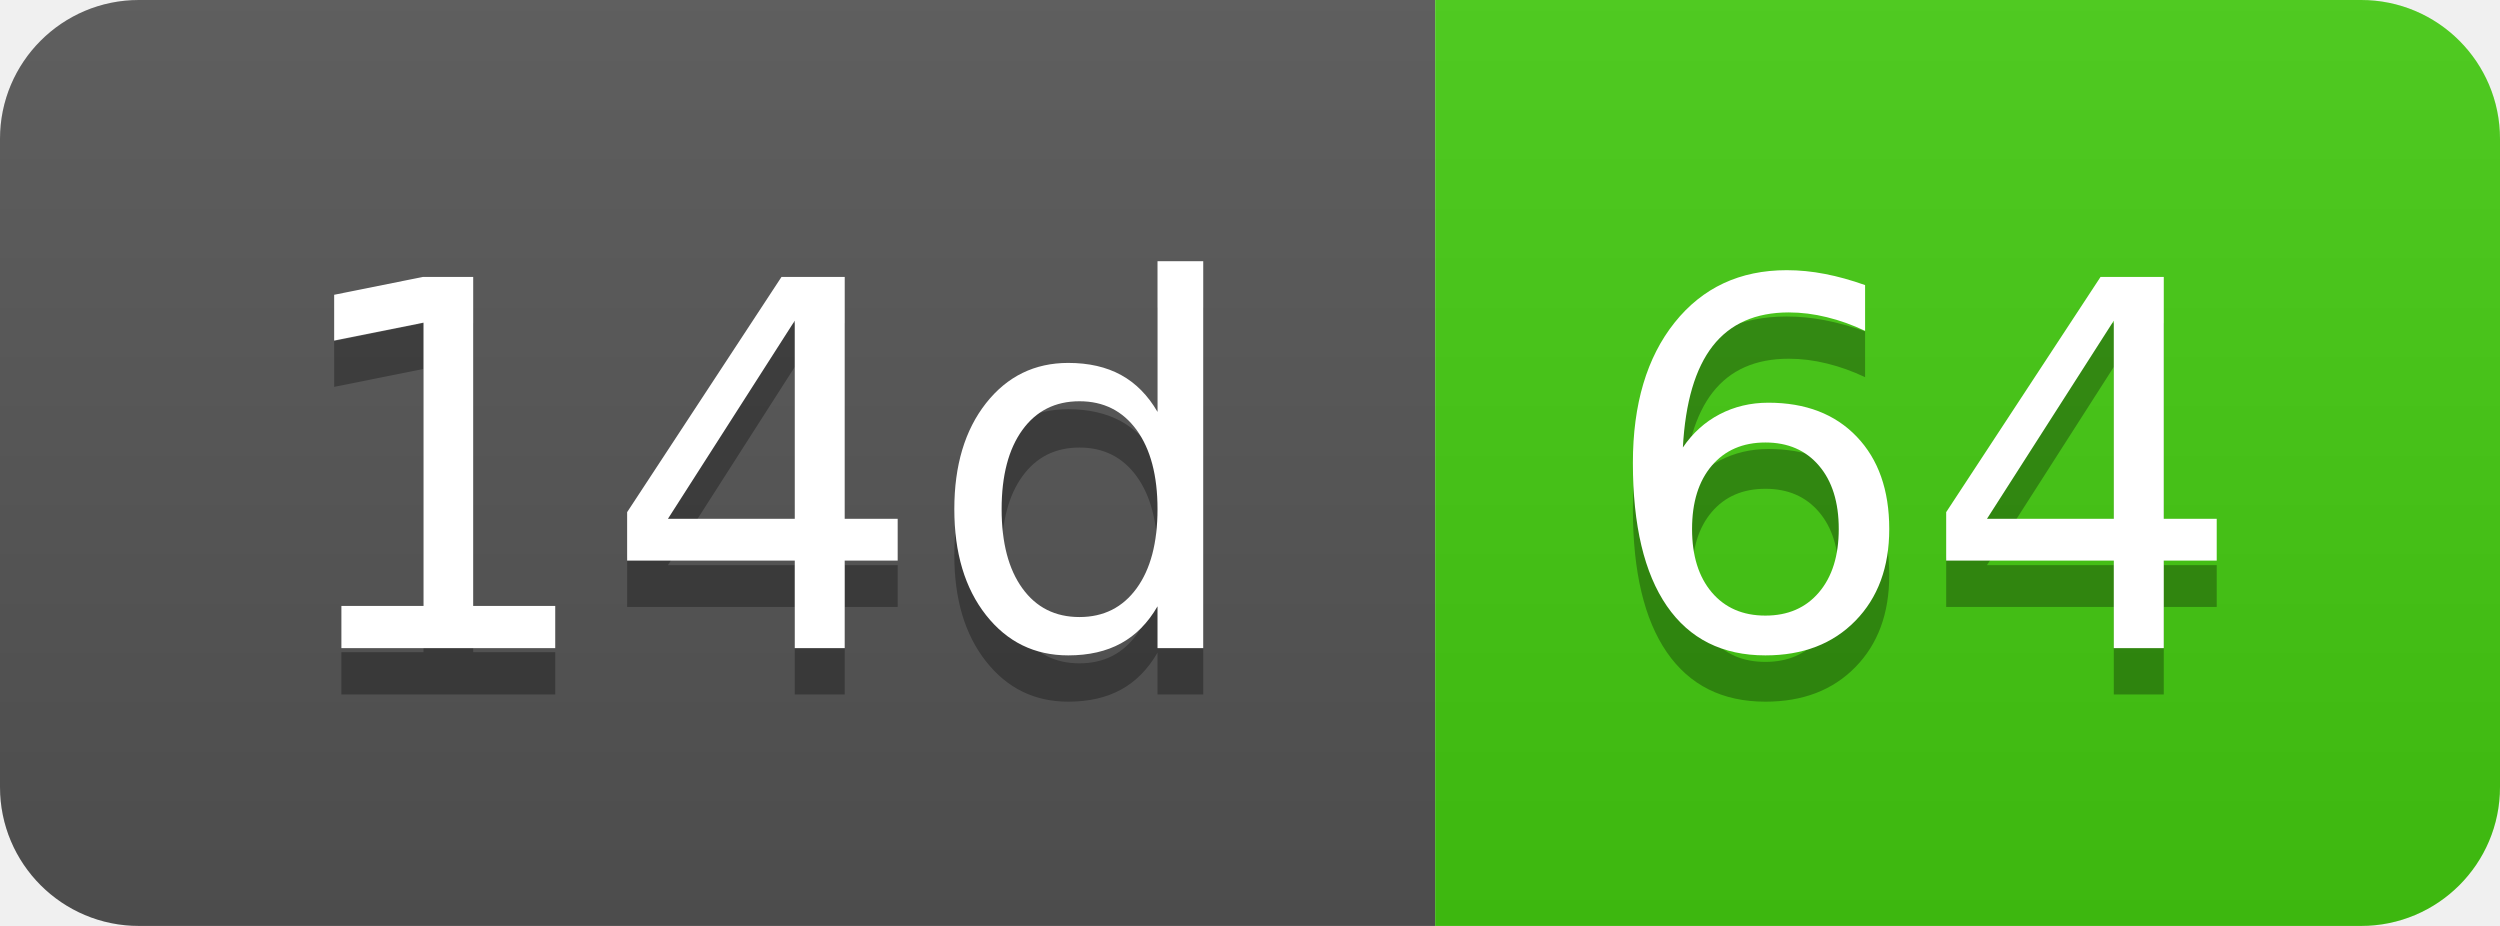
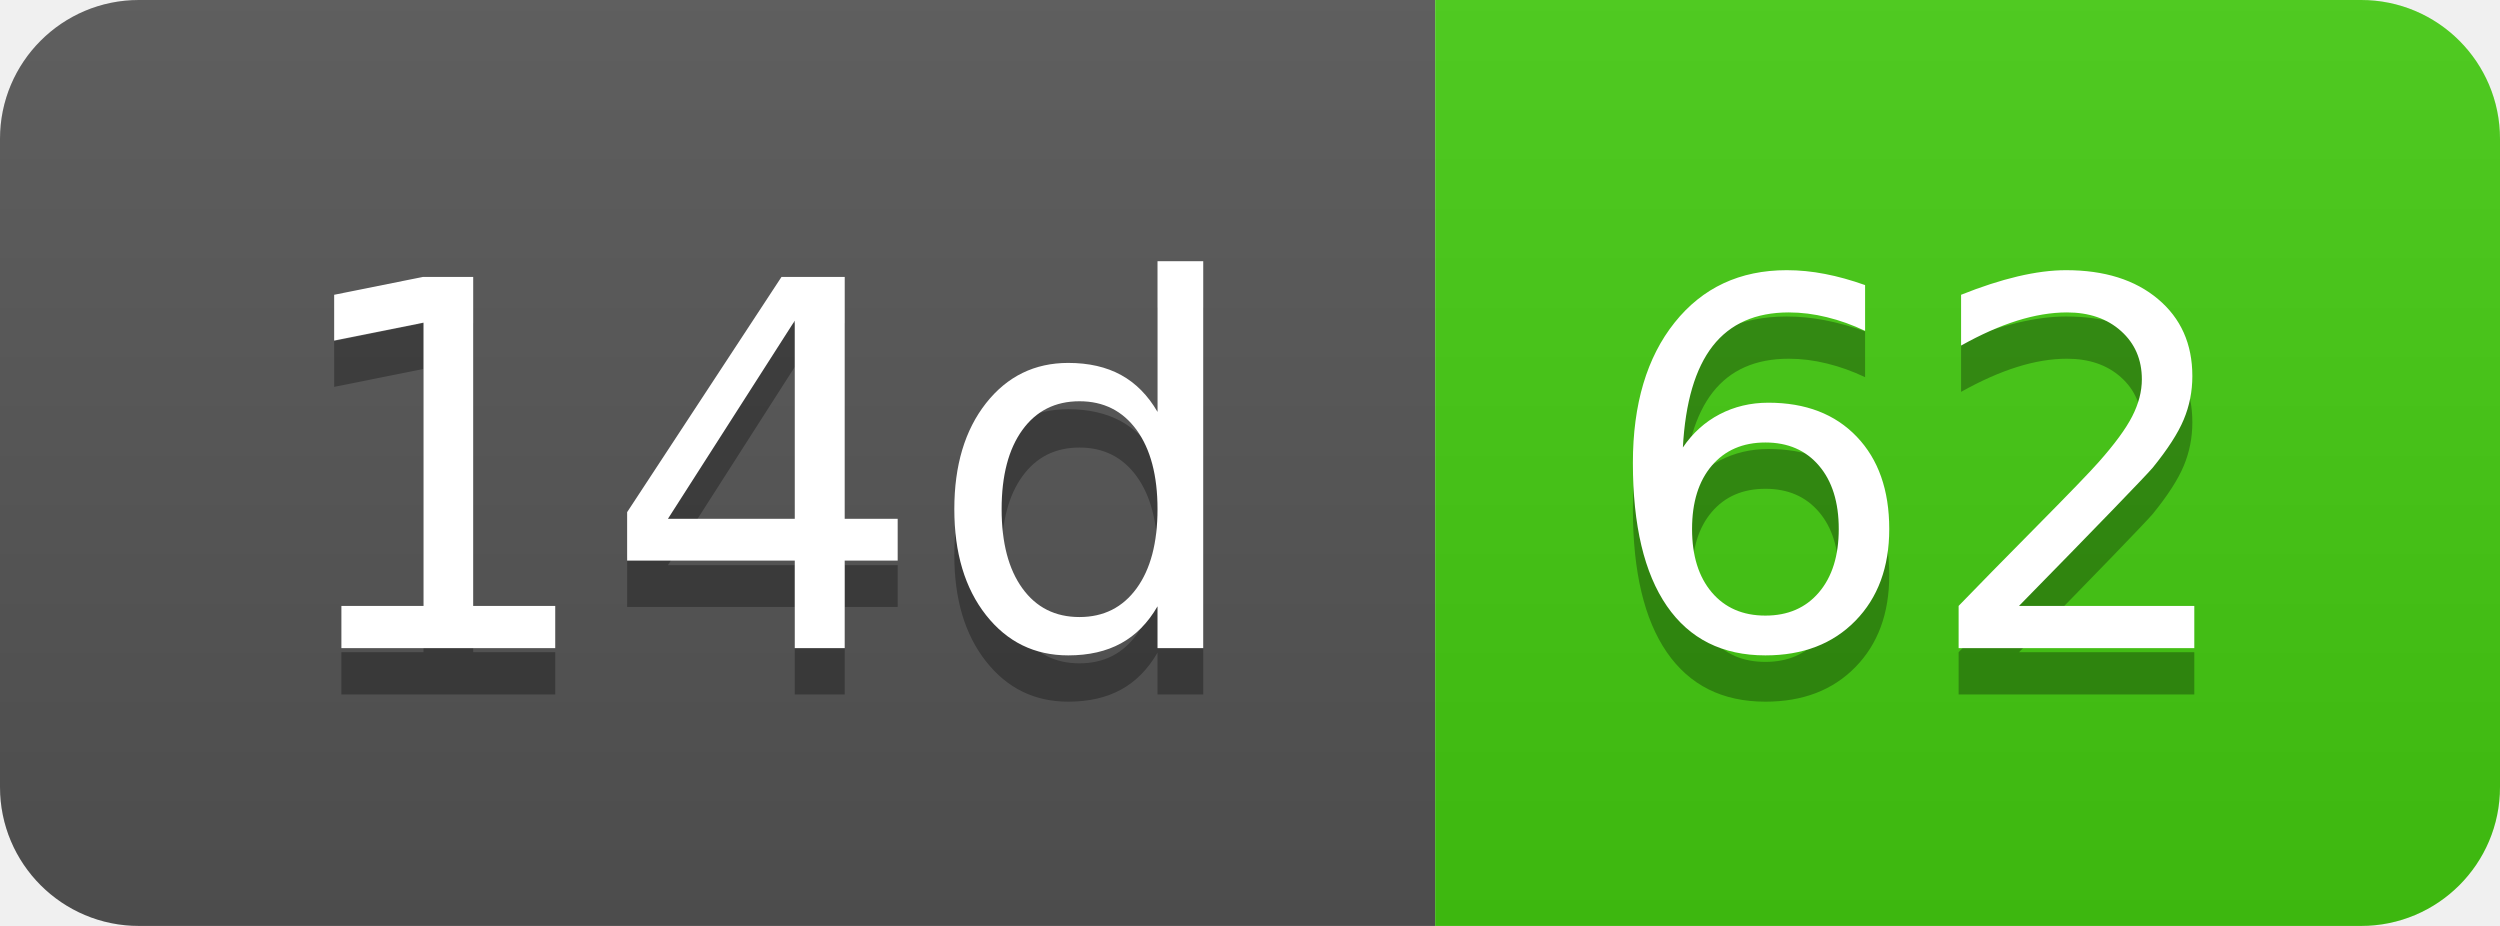
- <svg xmlns="http://www.w3.org/2000/svg" width="54" height="20" role="img" aria-label="14d: 64">
+ <svg xmlns="http://www.w3.org/2000/svg" width="54" height="20" role="img" aria-label="14d: 62">
  <linearGradient id="s" x2="0" y2="100%">
    <stop offset="0" stop-color="#bbb" stop-opacity=".1" />
    <stop offset="1" stop-opacity=".1" />
  </linearGradient>
  <clipPath id="r">
    <rect width="54" height="20" rx="3" fill="#fff" />
  </clipPath>
  <g clip-path="url(#r)">
    <rect width="31" height="20" fill="#555" />
    <rect x="31" width="23" height="20" fill="#4c1" />
    <rect width="54" height="20" fill="url(#s)" />
  </g>
  <g fill="#fff" text-anchor="middle" font-family="Verdana,Geneva,DejaVu Sans,sans-serif" text-rendering="geometricPrecision" font-size="110">
    <text aria-hidden="true" x="165" y="150" fill="#010101" fill-opacity=".3" transform="scale(.1)" textLength="210">14d</text>
    <text x="165" y="140" transform="scale(.1)" fill="#fff" textLength="210">14d</text>
-     <text aria-hidden="true" x="415" y="150" fill="#010101" fill-opacity=".3" transform="scale(.1)" textLength="130">64</text>
-     <text x="415" y="140" transform="scale(.1)" fill="#fff" textLength="130">64</text>
+     <text aria-hidden="true" x="415" y="150" fill="#010101" fill-opacity=".3" transform="scale(.1)" textLength="130">62</text>
+     <text x="415" y="140" transform="scale(.1)" fill="#fff" textLength="130">62</text>
  </g>
</svg>
